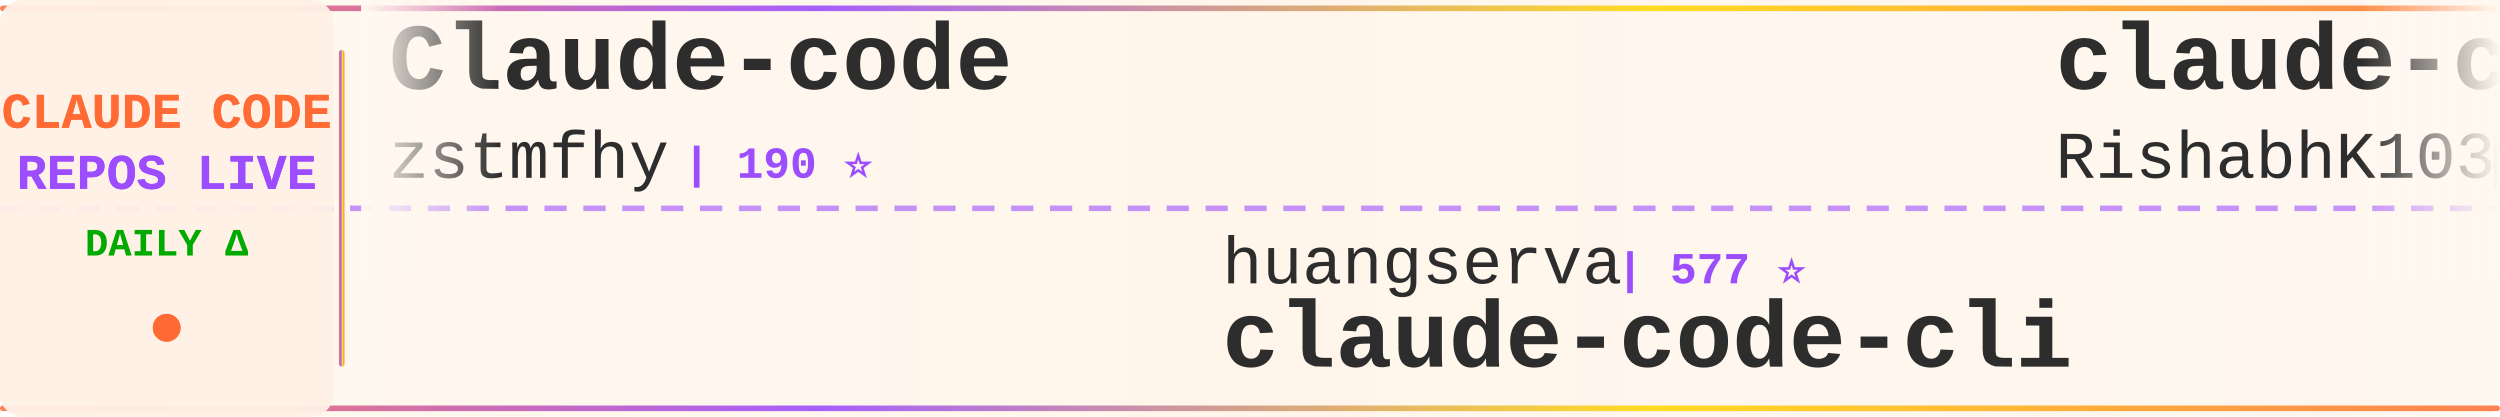
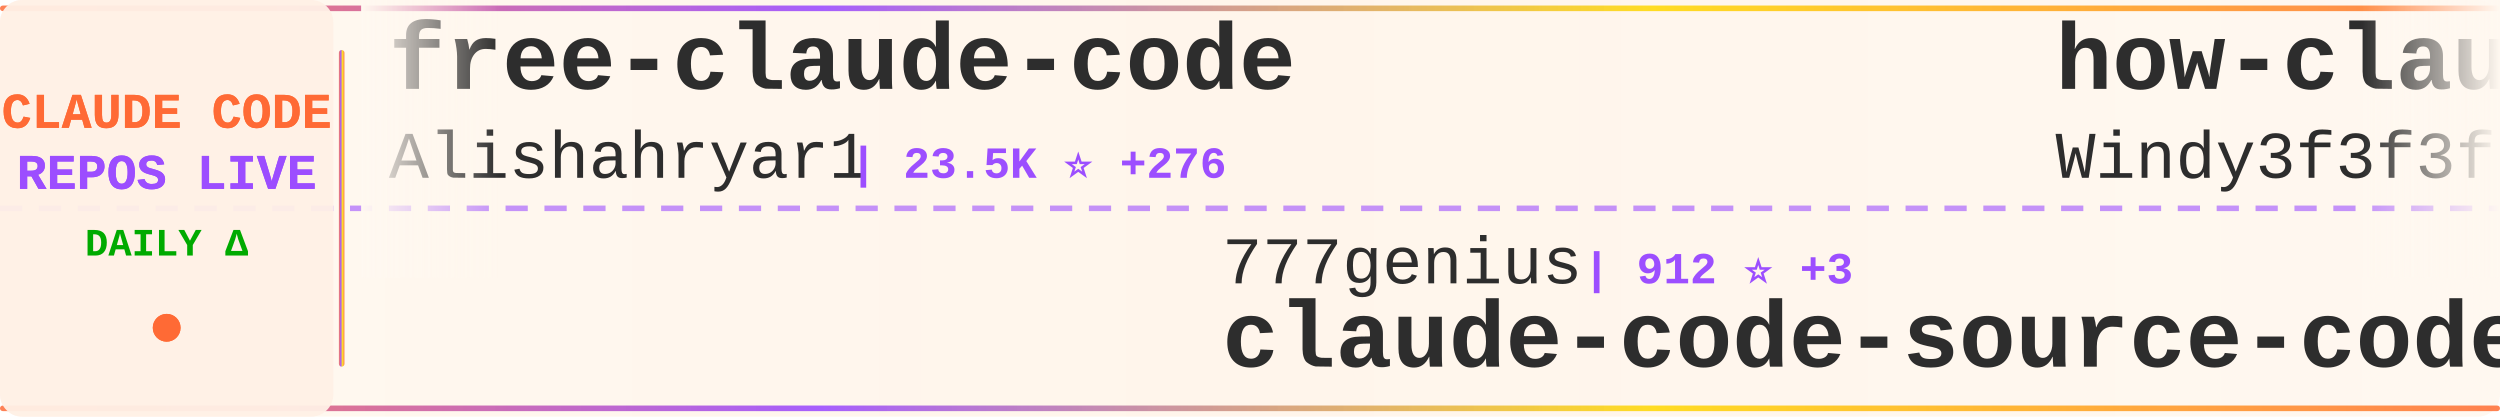
<svg xmlns="http://www.w3.org/2000/svg" width="900" height="150">
  <defs>
    <linearGradient id="tickerBg" x1="0%" y1="0%" x2="100%" y2="0%">
      <stop offset="0%" style="stop-color:#fff8f0;stop-opacity:0.98" />
      <stop offset="50%" style="stop-color:#fff5eb;stop-opacity:1" />
      <stop offset="100%" style="stop-color:#fff8f0;stop-opacity:0.98" />
    </linearGradient>
    <linearGradient id="borderGrad" x1="0%" y1="0%" x2="100%" y2="0%">
      <stop offset="0%" style="stop-color:#FF6B35;stop-opacity:0.85">
        <animate attributeName="stop-opacity" values="0.85;1;0.85" dur="2s" repeatCount="indefinite" />
      </stop>
      <stop offset="33%" style="stop-color:#9C4EFF;stop-opacity:0.9">
        <animate attributeName="stop-opacity" values="0.9;1;0.9" dur="2.2s" repeatCount="indefinite" />
      </stop>
      <stop offset="66%" style="stop-color:#FFD700;stop-opacity:0.85">
        <animate attributeName="stop-opacity" values="0.85;1;0.85" dur="1.8s" repeatCount="indefinite" />
      </stop>
      <stop offset="100%" style="stop-color:#FF6B35;stop-opacity:0.85">
        <animate attributeName="stop-opacity" values="0.85;1;0.85" dur="2s" repeatCount="indefinite" />
      </stop>
    </linearGradient>
    <filter id="textGlow">
      <feGaussianBlur stdDeviation="0.15" result="coloredBlur" />
      <feMerge>
        <feMergeNode in="coloredBlur" />
        <feMergeNode in="SourceGraphic" />
      </feMerge>
    </filter>
    <filter id="metricGlow">
      <feGaussianBlur stdDeviation="0.2" result="coloredBlur" />
      <feMerge>
        <feMergeNode in="coloredBlur" />
        <feMergeNode in="SourceGraphic" />
      </feMerge>
    </filter>
    <linearGradient id="leftFade" x1="0%" y1="0%" x2="100%" y2="0%">
      <stop offset="0%" style="stop-color:#fff8f0;stop-opacity:1" />
      <stop offset="100%" style="stop-color:#fff8f0;stop-opacity:0" />
    </linearGradient>
    <linearGradient id="rightFade" x1="0%" y1="0%" x2="100%" y2="0%">
      <stop offset="0%" style="stop-color:#fff8f0;stop-opacity:0" />
      <stop offset="100%" style="stop-color:#fff8f0;stop-opacity:1" />
    </linearGradient>
  </defs>
  <rect width="900" height="150" fill="url(#tickerBg)" rx="8" />
  <rect x="0" y="2" width="900" height="2" fill="url(#borderGrad)" rx="1" />
  <rect x="0" y="146" width="900" height="2" fill="url(#borderGrad)" rx="1" />
  <line x1="0" y1="75" x2="900" y2="75" stroke="#9C4EFF" stroke-width="2" stroke-dasharray="8 6" opacity="0.6" />
  <rect x="0" y="0" width="120" height="150" fill="#fff0e6" opacity="0.95" rx="8" />
  <text x="60" y="46" font-family="'Courier New', monospace" font-size="18" font-weight="bold" fill="#FF6B35" text-anchor="middle" filter="url(#textGlow)">
    CLAUDE CODE
  </text>
  <text x="60" y="68" font-family="'Courier New', monospace" font-size="18" font-weight="bold" fill="#9C4EFF" text-anchor="middle" filter="url(#textGlow)">
    REPOS LIVE
  </text>
  <text x="60" y="92" font-family="'Courier New', monospace" font-size="14" font-weight="bold" fill="#00aa00" text-anchor="middle">
    DAILY Δ
  </text>
  <circle cx="60" cy="118" r="5" fill="#FF6B35" filter="url(#metricGlow)">
    <animate attributeName="r" values="4;6;4" dur="1.5s" repeatCount="indefinite" />
    <animate attributeName="opacity" values="0.6;1;0.6" dur="1.5s" repeatCount="indefinite" />
  </circle>
  <rect x="122" y="18" width="2" height="114" fill="url(#borderGrad)" rx="1" />
  <clipPath id="tickerClip">
    <rect x="130" y="0" width="770" height="150" />
  </clipPath>
  <g clip-path="url(#tickerClip)">
    <g id="tickerItems">
      <animateTransform attributeName="transform" attributeType="XML" type="translate" from="0 0" to="-3000 0" dur="54s" repeatCount="indefinite" />
      <g transform="translate(0, 0)">
-         <text x="140" y="32" font-family="'Courier New', monospace" font-size="34" font-weight="bold" fill="#2d2d2d">Claude-code</text>
-         <text x="140" y="64" font-family="'Courier New', monospace" font-size="24" font-weight="normal" fill="#2d2d2d" opacity="1.0">zstmfhy</text>
-         <text x="246" y="64" font-family="'Courier New', monospace" font-size="16" font-weight="bold" fill="#9C4EFF"> | 190 ⭐</text>
+         <text x="140" y="32" font-family="'Courier New', monospace" font-size="34" font-weight="bold" fill="#2d2d2d">free-claude-code</text>
+         <text x="140" y="64" font-family="'Courier New', monospace" font-size="24" font-weight="normal" fill="#2d2d2d" opacity="1.0">Alishahryar1</text>
+         <text x="306" y="64" font-family="'Courier New', monospace" font-size="16" font-weight="bold" fill="#9C4EFF"> | 23.5K ⭐ +276</text>
      </g>
      <g transform="translate(300, 0)">
-         <text x="140" y="102" font-family="'Courier New', monospace" font-size="24" font-weight="normal" fill="#2d2d2d" opacity="1.0">huangserva</text>
-         <text x="282" y="102" font-family="'Courier New', monospace" font-size="16" font-weight="bold" fill="#9C4EFF"> | 577 ⭐</text>
-         <text x="140" y="132" font-family="'Courier New', monospace" font-size="34" font-weight="bold" fill="#2d2d2d">claude-code-cli</text>
+         <text x="140" y="102" font-family="'Courier New', monospace" font-size="24" font-weight="normal" fill="#2d2d2d" opacity="1.0">777genius</text>
+         <text x="270" y="102" font-family="'Courier New', monospace" font-size="16" font-weight="bold" fill="#9C4EFF"> | 912 ⭐ +3</text>
+         <text x="140" y="132" font-family="'Courier New', monospace" font-size="34" font-weight="bold" fill="#2d2d2d">claude-code-source-code</text>
      </g>
      <g transform="translate(600, 0)">
-         <text x="140" y="32" font-family="'Courier New', monospace" font-size="34" font-weight="bold" fill="#2d2d2d">claude-code</text>
-         <text x="140" y="64" font-family="'Courier New', monospace" font-size="24" font-weight="normal" fill="#2d2d2d" opacity="1.0">RishabhK103</text>
-         <text x="294" y="64" font-family="'Courier New', monospace" font-size="16" font-weight="bold" fill="#9C4EFF"> | 80 ⭐ +1</text>
+         <text x="140" y="32" font-family="'Courier New', monospace" font-size="34" font-weight="bold" fill="#2d2d2d">how-claude-code-works</text>
+         <text x="140" y="64" font-family="'Courier New', monospace" font-size="24" font-weight="normal" fill="#2d2d2d" opacity="1.0">Windy3f3f3f3f</text>
+         <text x="318" y="64" font-family="'Courier New', monospace" font-size="16" font-weight="bold" fill="#9C4EFF"> | 2.3K ⭐ +17</text>
      </g>
      <g transform="translate(900, 0)">
-         <text x="140" y="102" font-family="'Courier New', monospace" font-size="24" font-weight="normal" fill="#2d2d2d" opacity="1.0">rohitg00</text>
-         <text x="258" y="102" font-family="'Courier New', monospace" font-size="16" font-weight="bold" fill="#9C4EFF"> | 1.6K ⭐ +8</text>
-         <text x="140" y="132" font-family="'Courier New', monospace" font-size="34" font-weight="bold" fill="#2d2d2d">awesome-claude-code-tool...</text>
-       </g>
-       <g transform="translate(1200, 0)">
-         <text x="140" y="32" font-family="'Courier New', monospace" font-size="34" font-weight="bold" fill="#2d2d2d">claude-code</text>
-         <text x="140" y="64" font-family="'Courier New', monospace" font-size="24" font-weight="normal" fill="#2d2d2d" opacity="1.0">claude-code-best</text>
-         <text x="354" y="64" font-family="'Courier New', monospace" font-size="16" font-weight="bold" fill="#9C4EFF"> | 18.0K ⭐ +58</text>
-       </g>
-       <g transform="translate(1500, 0)">
        <text x="140" y="102" font-family="'Courier New', monospace" font-size="24" font-weight="normal" fill="#2d2d2d" opacity="1.0">repowise-dev</text>
        <text x="306" y="102" font-family="'Courier New', monospace" font-size="16" font-weight="bold" fill="#9C4EFF"> | 997 ⭐</text>
        <text x="140" y="132" font-family="'Courier New', monospace" font-size="34" font-weight="bold" fill="#2d2d2d">claude-code-prompts</text>
      </g>
+       <g transform="translate(1200, 0)">
+         <text x="140" y="32" font-family="'Courier New', monospace" font-size="34" font-weight="bold" fill="#2d2d2d">ralph</text>
+         <text x="140" y="64" font-family="'Courier New', monospace" font-size="24" font-weight="normal" fill="#2d2d2d" opacity="1.0">snarktank</text>
+         <text x="270" y="64" font-family="'Courier New', monospace" font-size="16" font-weight="bold" fill="#9C4EFF"> | 18.8K ⭐ +43</text>
+       </g>
+       <g transform="translate(1500, 0)">
+         <text x="140" y="102" font-family="'Courier New', monospace" font-size="24" font-weight="normal" fill="#2d2d2d" opacity="1.0">chiragjoshi12</text>
+         <text x="318" y="102" font-family="'Courier New', monospace" font-size="16" font-weight="bold" fill="#9C4EFF"> | 197 ⭐</text>
+         <text x="140" y="132" font-family="'Courier New', monospace" font-size="34" font-weight="bold" fill="#2d2d2d">claude-code</text>
+       </g>
      <g transform="translate(1800, 0)">
-         <text x="140" y="32" font-family="'Courier New', monospace" font-size="34" font-weight="bold" fill="#2d2d2d">collection-claude-code-s...</text>
-         <text x="140" y="64" font-family="'Courier New', monospace" font-size="24" font-weight="normal" fill="#2d2d2d" opacity="1.0">chauncygu</text>
-         <text x="270" y="64" font-family="'Courier New', monospace" font-size="16" font-weight="bold" fill="#9C4EFF"> | 2.4K ⭐ +5</text>
+         <text x="140" y="32" font-family="'Courier New', monospace" font-size="34" font-weight="bold" fill="#2d2d2d">claude-code-proxy</text>
+         <text x="140" y="64" font-family="'Courier New', monospace" font-size="24" font-weight="normal" fill="#2d2d2d" opacity="1.0">fuergaosi233</text>
+         <text x="306" y="64" font-family="'Courier New', monospace" font-size="16" font-weight="bold" fill="#9C4EFF"> | 2.6K ⭐ +1</text>
      </g>
      <g transform="translate(2100, 0)">
-         <text x="140" y="102" font-family="'Courier New', monospace" font-size="24" font-weight="normal" fill="#2d2d2d" opacity="1.0">Hyper66666</text>
-         <text x="282" y="102" font-family="'Courier New', monospace" font-size="16" font-weight="bold" fill="#9C4EFF"> | 213 ⭐</text>
-         <text x="140" y="132" font-family="'Courier New', monospace" font-size="34" font-weight="bold" fill="#2d2d2d">claude-code-sourcemap</text>
+         <text x="140" y="102" font-family="'Courier New', monospace" font-size="24" font-weight="normal" fill="#2d2d2d" opacity="1.0">mehmoodosman</text>
+         <text x="306" y="102" font-family="'Courier New', monospace" font-size="16" font-weight="bold" fill="#9C4EFF"> | 169 ⭐</text>
+         <text x="140" y="132" font-family="'Courier New', monospace" font-size="34" font-weight="bold" fill="#2d2d2d">claude-code</text>
      </g>
      <g transform="translate(2400, 0)">
-         <text x="140" y="32" font-family="'Courier New', monospace" font-size="34" font-weight="bold" fill="#2d2d2d">claude-code</text>
-         <text x="140" y="64" font-family="'Courier New', monospace" font-size="24" font-weight="normal" fill="#2d2d2d" opacity="1.0">isboyjc</text>
-         <text x="246" y="64" font-family="'Courier New', monospace" font-size="16" font-weight="bold" fill="#9C4EFF"> | 156 ⭐</text>
+         <text x="140" y="32" font-family="'Courier New', monospace" font-size="34" font-weight="bold" fill="#2d2d2d">claude-code-best-practic...</text>
+         <text x="140" y="64" font-family="'Courier New', monospace" font-size="24" font-weight="normal" fill="#2d2d2d" opacity="1.0">shanraisshan</text>
+         <text x="306" y="64" font-family="'Courier New', monospace" font-size="16" font-weight="bold" fill="#9C4EFF"> | 52.2K ⭐ +164</text>
      </g>
      <g transform="translate(2700, 0)">
-         <text x="140" y="102" font-family="'Courier New', monospace" font-size="24" font-weight="normal" fill="#2d2d2d" opacity="1.0">anthropics</text>
-         <text x="282" y="102" font-family="'Courier New', monospace" font-size="16" font-weight="bold" fill="#9C4EFF"> | 19.0K ⭐ +64</text>
-         <text x="140" y="132" font-family="'Courier New', monospace" font-size="34" font-weight="bold" fill="#2d2d2d">claude-plugins-official</text>
+         <text x="140" y="102" font-family="'Courier New', monospace" font-size="24" font-weight="normal" fill="#2d2d2d" opacity="1.0">VoltAgent</text>
+         <text x="270" y="102" font-family="'Courier New', monospace" font-size="16" font-weight="bold" fill="#9C4EFF"> | 19.5K ⭐ +58</text>
+         <text x="140" y="132" font-family="'Courier New', monospace" font-size="34" font-weight="bold" fill="#2d2d2d">awesome-claude-code-suba...</text>
      </g>
      <g transform="translate(3000, 0)">
-         <text x="140" y="32" font-family="'Courier New', monospace" font-size="34" font-weight="bold" fill="#2d2d2d">Claude-code</text>
-         <text x="140" y="64" font-family="'Courier New', monospace" font-size="24" font-weight="normal" fill="#2d2d2d" opacity="1.0">zstmfhy</text>
-         <text x="246" y="64" font-family="'Courier New', monospace" font-size="16" font-weight="bold" fill="#9C4EFF"> | 190 ⭐</text>
+         <text x="140" y="32" font-family="'Courier New', monospace" font-size="34" font-weight="bold" fill="#2d2d2d">free-claude-code</text>
+         <text x="140" y="64" font-family="'Courier New', monospace" font-size="24" font-weight="normal" fill="#2d2d2d" opacity="1.0">Alishahryar1</text>
+         <text x="306" y="64" font-family="'Courier New', monospace" font-size="16" font-weight="bold" fill="#9C4EFF"> | 23.5K ⭐ +276</text>
      </g>
      <g transform="translate(3300, 0)">
-         <text x="140" y="102" font-family="'Courier New', monospace" font-size="24" font-weight="normal" fill="#2d2d2d" opacity="1.0">huangserva</text>
-         <text x="282" y="102" font-family="'Courier New', monospace" font-size="16" font-weight="bold" fill="#9C4EFF"> | 577 ⭐</text>
-         <text x="140" y="132" font-family="'Courier New', monospace" font-size="34" font-weight="bold" fill="#2d2d2d">claude-code-cli</text>
+         <text x="140" y="102" font-family="'Courier New', monospace" font-size="24" font-weight="normal" fill="#2d2d2d" opacity="1.0">777genius</text>
+         <text x="270" y="102" font-family="'Courier New', monospace" font-size="16" font-weight="bold" fill="#9C4EFF"> | 912 ⭐ +3</text>
+         <text x="140" y="132" font-family="'Courier New', monospace" font-size="34" font-weight="bold" fill="#2d2d2d">claude-code-source-code</text>
      </g>
      <g transform="translate(3600, 0)">
-         <text x="140" y="32" font-family="'Courier New', monospace" font-size="34" font-weight="bold" fill="#2d2d2d">claude-code</text>
-         <text x="140" y="64" font-family="'Courier New', monospace" font-size="24" font-weight="normal" fill="#2d2d2d" opacity="1.0">RishabhK103</text>
-         <text x="294" y="64" font-family="'Courier New', monospace" font-size="16" font-weight="bold" fill="#9C4EFF"> | 80 ⭐ +1</text>
+         <text x="140" y="32" font-family="'Courier New', monospace" font-size="34" font-weight="bold" fill="#2d2d2d">how-claude-code-works</text>
+         <text x="140" y="64" font-family="'Courier New', monospace" font-size="24" font-weight="normal" fill="#2d2d2d" opacity="1.0">Windy3f3f3f3f</text>
+         <text x="318" y="64" font-family="'Courier New', monospace" font-size="16" font-weight="bold" fill="#9C4EFF"> | 2.3K ⭐ +17</text>
      </g>
      <g transform="translate(3900, 0)">
-         <text x="140" y="102" font-family="'Courier New', monospace" font-size="24" font-weight="normal" fill="#2d2d2d" opacity="1.0">rohitg00</text>
-         <text x="258" y="102" font-family="'Courier New', monospace" font-size="16" font-weight="bold" fill="#9C4EFF"> | 1.6K ⭐ +8</text>
-         <text x="140" y="132" font-family="'Courier New', monospace" font-size="34" font-weight="bold" fill="#2d2d2d">awesome-claude-code-tool...</text>
+         <text x="140" y="102" font-family="'Courier New', monospace" font-size="24" font-weight="normal" fill="#2d2d2d" opacity="1.0">repowise-dev</text>
+         <text x="306" y="102" font-family="'Courier New', monospace" font-size="16" font-weight="bold" fill="#9C4EFF"> | 997 ⭐</text>
+         <text x="140" y="132" font-family="'Courier New', monospace" font-size="34" font-weight="bold" fill="#2d2d2d">claude-code-prompts</text>
      </g>
    </g>
  </g>
  <rect x="130" y="0" width="50" height="100" fill="url(#leftFade)" />
  <rect x="850" y="0" width="50" height="100" fill="url(#rightFade)" />
</svg>
